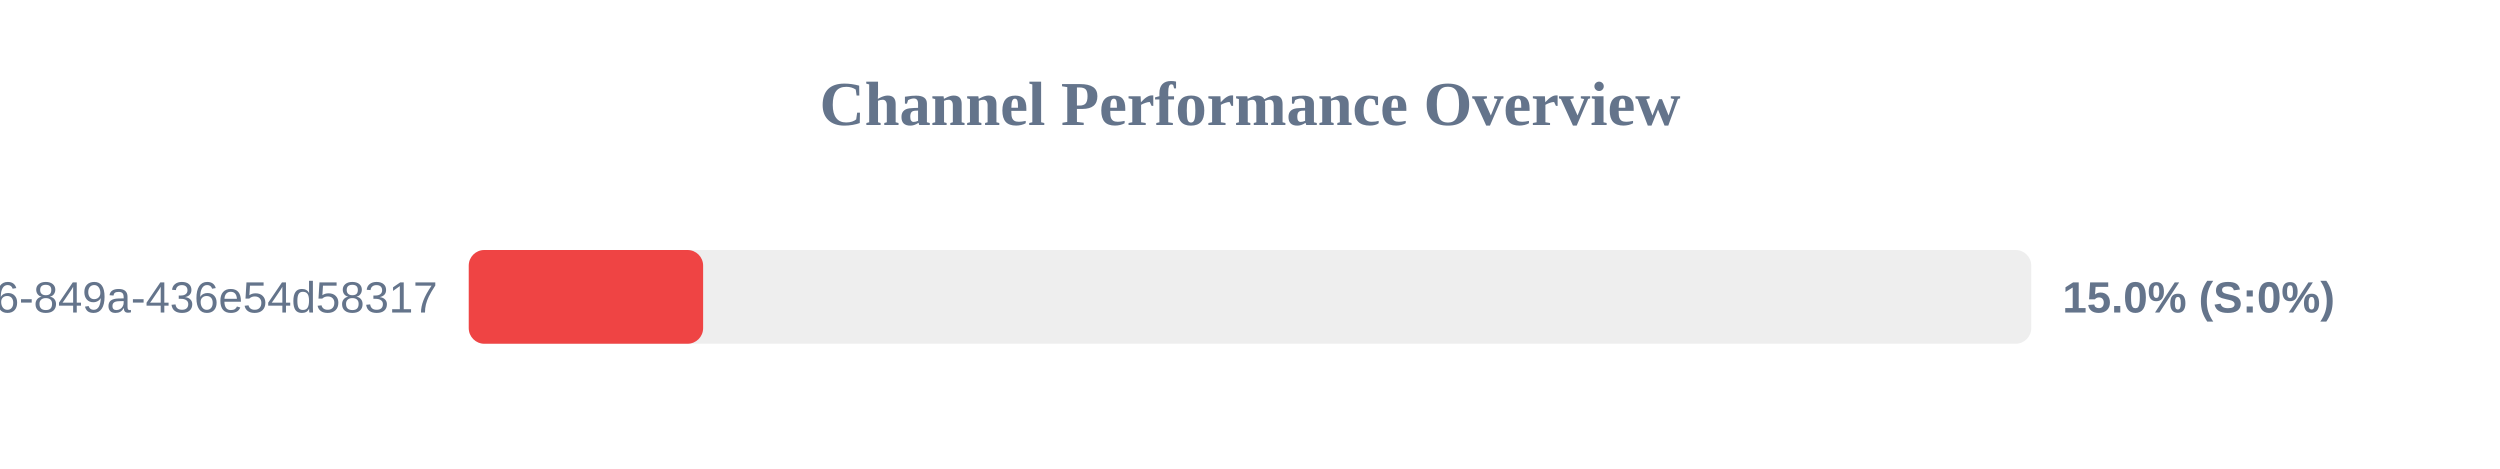
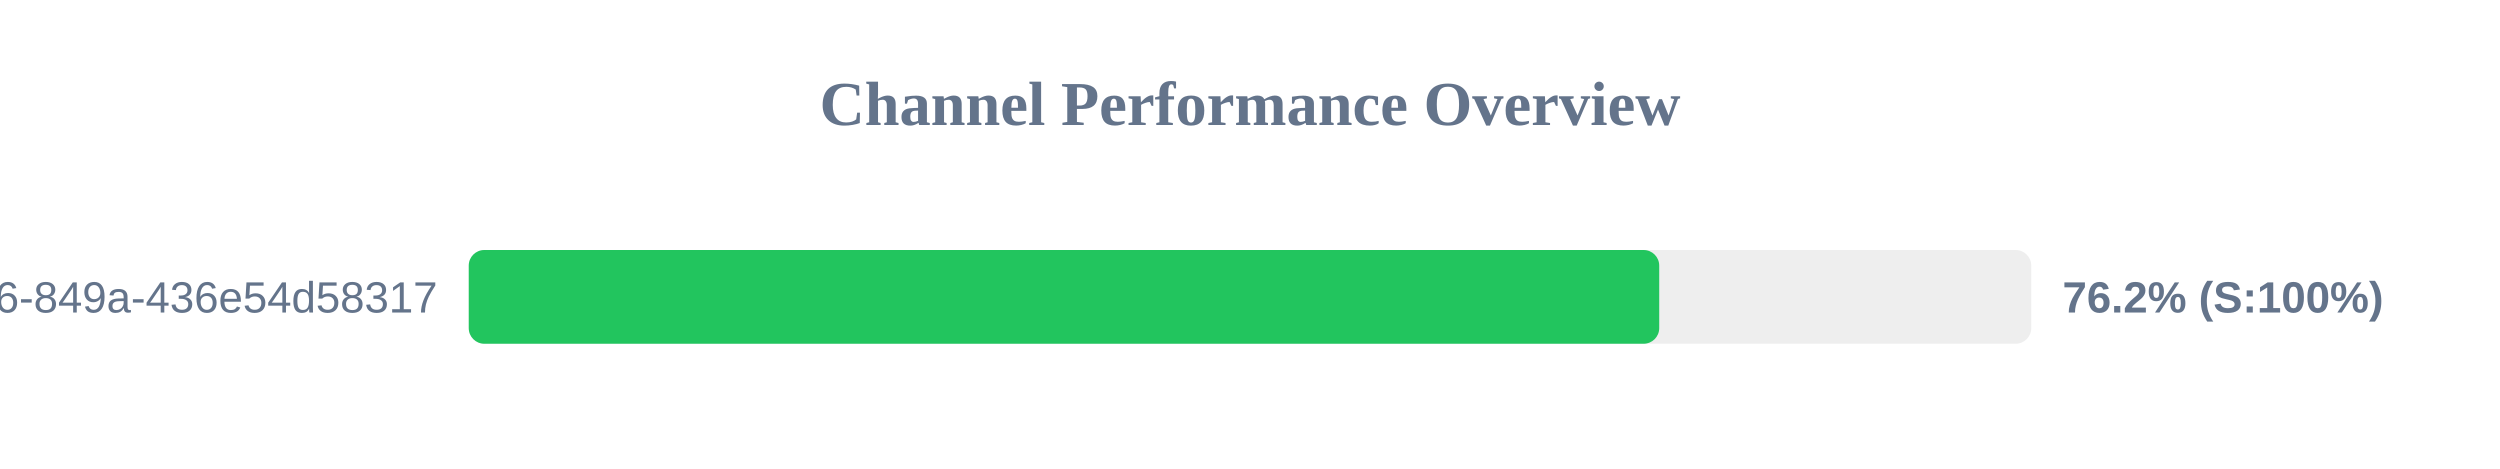
<svg xmlns="http://www.w3.org/2000/svg" width="800" height="150" version="1.1">
  <style>
        .row { font: 14px Arial; fill: #64748b; }
        .score { font: bold 14px Arial; fill: #64748b; }
    </style>
  <text x="400" y="40" text-anchor="middle" font-size="20px" font-weight="bold" fill="#64748b">Channel Performance Overview</text>
  <rect x="150" y="80" width="500" height="30" fill="#eee" rx="5" />
-   <rect x="150" y="80" width="75.0" height="30" fill="#ef4444" rx="5" />
+   <rect x="150" y="80" width="380.95" height="30" fill="#22c55e" rx="5" />
  <text x="140" y="100" text-anchor="end" class="row">?uuid=29fbd51f-03c8-4d76-849a-436e54d58317</text>
-   <text x="660" y="100" text-anchor="start" class="score">15.0% (S:0%)</text>
+   <text x="660" y="100" text-anchor="start" class="score">76.2% (S:100%)</text>
</svg>
